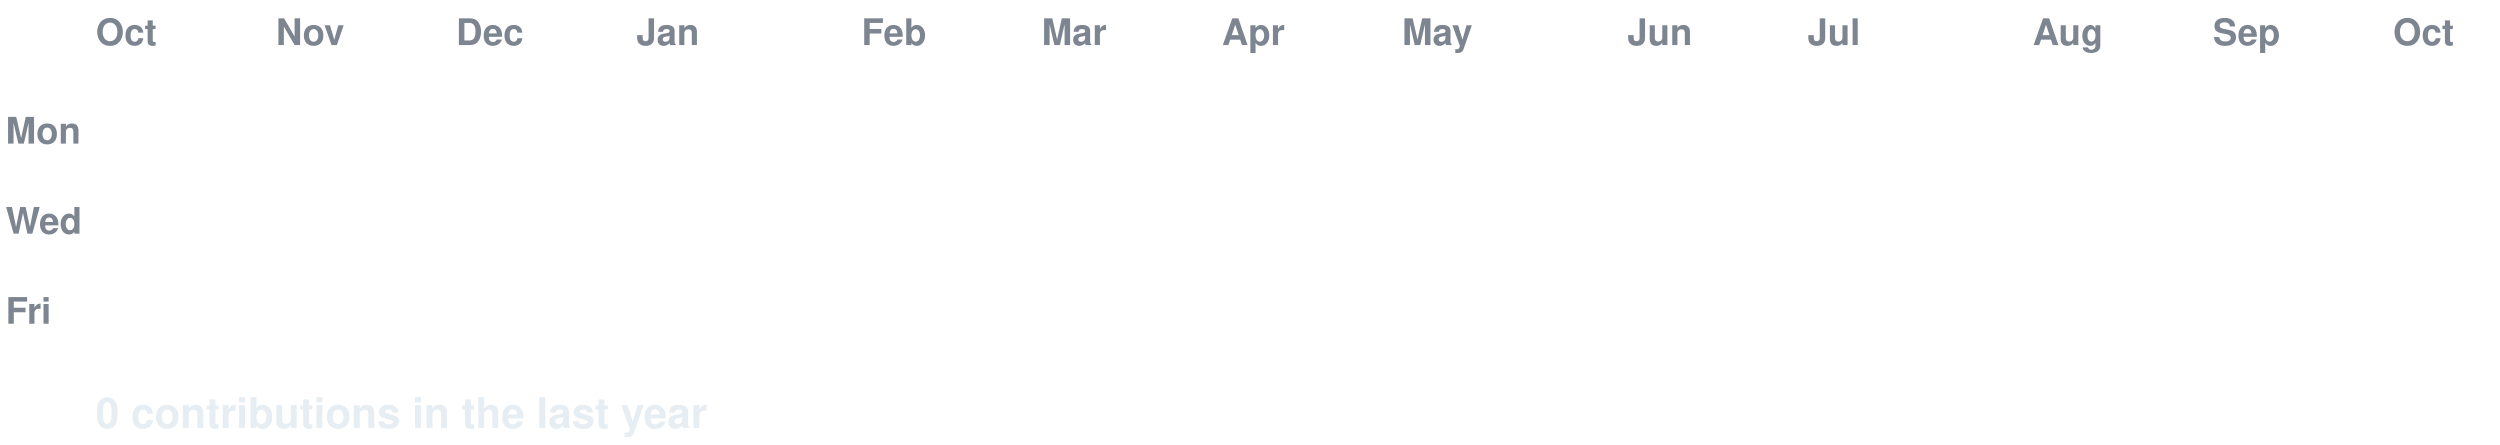
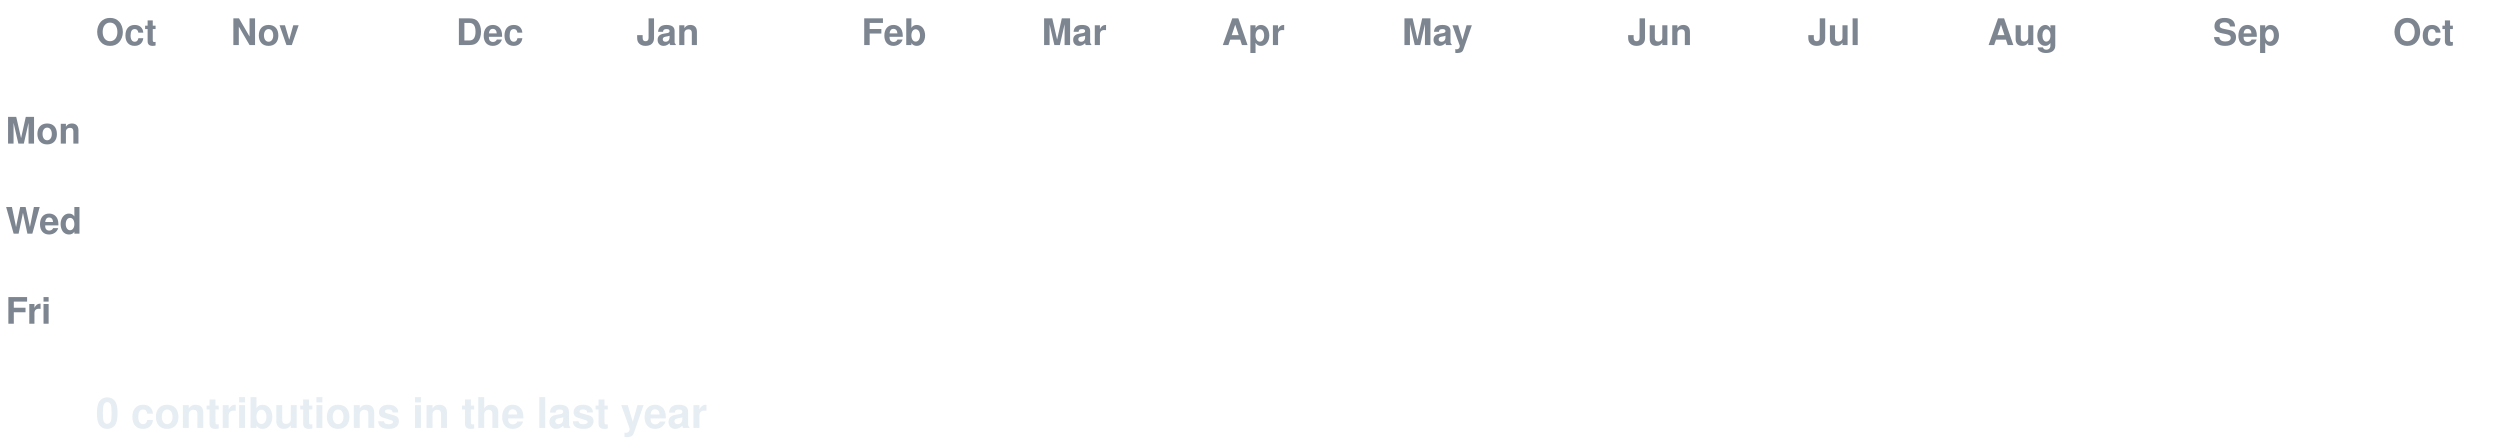
<svg xmlns="http://www.w3.org/2000/svg" width="888" height="158" viewBox="0 0 888 158" font-family="-apple-system,Segoe UI,Helvetica,Arial,sans-serif">
  <style>
  text.lbl { fill:#7d8590; font-size:13px; font-weight:600; }
  text.total { fill:#e6edf3; font-size:15px; font-weight:700; }
  .c { transform-box:fill-box; transform-origin:center; opacity:0; animation:pop 0.55s ease-out both; }
  .g { animation:pop 0.55s ease-out both, flash 0.7s ease-out both; }
  @keyframes pop { 0%{opacity:0;transform:scale(.2)} 60%{opacity:1;transform:scale(1.1)} 100%{opacity:1;transform:scale(1)} }
  @keyframes flash { 0%{filter:brightness(2.4)} 45%{filter:brightness(2.4)} 100%{filter:brightness(1)} }
  @media (prefers-reduced-motion: reduce) { .c { opacity:1 !important; animation:none !important; } }
</style>
  <rect width="888" height="158" fill="none" />
  <text class="lbl" x="34" y="16">Oct</text>
-   <text class="lbl" x="98" y="16">Nov</text>
+   <text class="lbl" x="82" y="16">Nov</text>
  <text class="lbl" x="162" y="16">Dec</text>
  <text class="lbl" x="226" y="16">Jan</text>
  <text class="lbl" x="306" y="16">Feb</text>
  <text class="lbl" x="370" y="16">Mar</text>
  <text class="lbl" x="434" y="16">Apr</text>
  <text class="lbl" x="498" y="16">May</text>
  <text class="lbl" x="578" y="16">Jun</text>
  <text class="lbl" x="642" y="16">Jul</text>
-   <text class="lbl" x="722" y="16">Aug</text>
+   <text class="lbl" x="706" y="16">Aug</text>
  <text class="lbl" x="786" y="16">Sep</text>
  <text class="lbl" x="850" y="16">Oct</text>
  <text class="lbl" x="2" y="51">Mon</text>
  <text class="lbl" x="2" y="83">Wed</text>
  <text class="lbl" x="2" y="115">Fri</text>
  <rect class="c e" x="34" y="24" width="13" height="13" rx="2.5" fill="#161b22" style="animation-delay:0.0s" />
  <rect class="c e" x="34" y="40" width="13" height="13" rx="2.5" fill="#161b22" style="animation-delay:0.036s" />
  <rect class="c e" x="34" y="56" width="13" height="13" rx="2.5" fill="#161b22" style="animation-delay:0.072s" />
  <rect class="c e" x="34" y="72" width="13" height="13" rx="2.5" fill="#161b22" style="animation-delay:0.107s" />
  <rect class="c e" x="34" y="88" width="13" height="13" rx="2.5" fill="#161b22" style="animation-delay:0.143s" />
  <rect class="c e" x="34" y="104" width="13" height="13" rx="2.5" fill="#161b22" style="animation-delay:0.179s" />
  <rect class="c e" x="34" y="120" width="13" height="13" rx="2.5" fill="#161b22" style="animation-delay:0.215s" />
  <rect class="c e" x="50" y="24" width="13" height="13" rx="2.5" fill="#161b22" style="animation-delay:0.065s" />
  <rect class="c e" x="50" y="40" width="13" height="13" rx="2.5" fill="#161b22" style="animation-delay:0.101s" />
  <rect class="c e" x="50" y="56" width="13" height="13" rx="2.5" fill="#161b22" style="animation-delay:0.137s" />
  <rect class="c e" x="50" y="72" width="13" height="13" rx="2.5" fill="#161b22" style="animation-delay:0.173s" />
  <rect class="c e" x="50" y="88" width="13" height="13" rx="2.5" fill="#161b22" style="animation-delay:0.208s" />
  <rect class="c e" x="50" y="104" width="13" height="13" rx="2.5" fill="#161b22" style="animation-delay:0.244s" />
  <rect class="c e" x="50" y="120" width="13" height="13" rx="2.5" fill="#161b22" style="animation-delay:0.28s" />
  <rect class="c e" x="66" y="24" width="13" height="13" rx="2.5" fill="#161b22" style="animation-delay:0.13s" />
  <rect class="c e" x="66" y="40" width="13" height="13" rx="2.5" fill="#161b22" style="animation-delay:0.166s" />
  <rect class="c e" x="66" y="56" width="13" height="13" rx="2.5" fill="#161b22" style="animation-delay:0.202s" />
  <rect class="c e" x="66" y="72" width="13" height="13" rx="2.5" fill="#161b22" style="animation-delay:0.238s" />
  <rect class="c e" x="66" y="88" width="13" height="13" rx="2.5" fill="#161b22" style="animation-delay:0.273s" />
  <rect class="c e" x="66" y="104" width="13" height="13" rx="2.5" fill="#161b22" style="animation-delay:0.309s" />
  <rect class="c e" x="66" y="120" width="13" height="13" rx="2.5" fill="#161b22" style="animation-delay:0.345s" />
  <rect class="c e" x="82" y="24" width="13" height="13" rx="2.5" fill="#161b22" style="animation-delay:0.195s" />
  <rect class="c e" x="82" y="40" width="13" height="13" rx="2.5" fill="#161b22" style="animation-delay:0.231s" />
  <rect class="c e" x="82" y="56" width="13" height="13" rx="2.5" fill="#161b22" style="animation-delay:0.267s" />
  <rect class="c e" x="82" y="72" width="13" height="13" rx="2.5" fill="#161b22" style="animation-delay:0.303s" />
  <rect class="c e" x="82" y="88" width="13" height="13" rx="2.5" fill="#161b22" style="animation-delay:0.339s" />
  <rect class="c e" x="82" y="104" width="13" height="13" rx="2.5" fill="#161b22" style="animation-delay:0.374s" />
  <rect class="c e" x="82" y="120" width="13" height="13" rx="2.5" fill="#161b22" style="animation-delay:0.41s" />
  <rect class="c e" x="98" y="24" width="13" height="13" rx="2.5" fill="#161b22" style="animation-delay:0.26s" />
  <rect class="c e" x="98" y="40" width="13" height="13" rx="2.5" fill="#161b22" style="animation-delay:0.296s" />
  <rect class="c e" x="98" y="56" width="13" height="13" rx="2.5" fill="#161b22" style="animation-delay:0.332s" />
  <rect class="c e" x="98" y="72" width="13" height="13" rx="2.5" fill="#161b22" style="animation-delay:0.368s" />
  <rect class="c e" x="98" y="88" width="13" height="13" rx="2.5" fill="#161b22" style="animation-delay:0.404s" />
  <rect class="c e" x="98" y="104" width="13" height="13" rx="2.5" fill="#161b22" style="animation-delay:0.439s" />
  <rect class="c e" x="98" y="120" width="13" height="13" rx="2.5" fill="#161b22" style="animation-delay:0.475s" />
  <rect class="c e" x="114" y="24" width="13" height="13" rx="2.5" fill="#161b22" style="animation-delay:0.325s" />
  <rect class="c e" x="114" y="40" width="13" height="13" rx="2.5" fill="#161b22" style="animation-delay:0.361s" />
  <rect class="c e" x="114" y="56" width="13" height="13" rx="2.5" fill="#161b22" style="animation-delay:0.397s" />
  <rect class="c e" x="114" y="72" width="13" height="13" rx="2.5" fill="#161b22" style="animation-delay:0.433s" />
  <rect class="c e" x="114" y="88" width="13" height="13" rx="2.5" fill="#161b22" style="animation-delay:0.469s" />
  <rect class="c e" x="114" y="104" width="13" height="13" rx="2.5" fill="#161b22" style="animation-delay:0.505s" />
  <rect class="c e" x="114" y="120" width="13" height="13" rx="2.5" fill="#161b22" style="animation-delay:0.54s" />
  <rect class="c e" x="130" y="24" width="13" height="13" rx="2.5" fill="#161b22" style="animation-delay:0.391s" />
  <rect class="c e" x="130" y="40" width="13" height="13" rx="2.5" fill="#161b22" style="animation-delay:0.426s" />
  <rect class="c e" x="130" y="56" width="13" height="13" rx="2.5" fill="#161b22" style="animation-delay:0.462s" />
  <rect class="c e" x="130" y="72" width="13" height="13" rx="2.5" fill="#161b22" style="animation-delay:0.498s" />
  <rect class="c e" x="130" y="88" width="13" height="13" rx="2.5" fill="#161b22" style="animation-delay:0.534s" />
  <rect class="c e" x="130" y="104" width="13" height="13" rx="2.5" fill="#161b22" style="animation-delay:0.57s" />
  <rect class="c e" x="130" y="120" width="13" height="13" rx="2.5" fill="#161b22" style="animation-delay:0.605s" />
  <rect class="c e" x="146" y="24" width="13" height="13" rx="2.5" fill="#161b22" style="animation-delay:0.456s" />
  <rect class="c e" x="146" y="40" width="13" height="13" rx="2.5" fill="#161b22" style="animation-delay:0.492s" />
  <rect class="c e" x="146" y="56" width="13" height="13" rx="2.5" fill="#161b22" style="animation-delay:0.527s" />
  <rect class="c e" x="146" y="72" width="13" height="13" rx="2.5" fill="#161b22" style="animation-delay:0.563s" />
  <rect class="c e" x="146" y="88" width="13" height="13" rx="2.5" fill="#161b22" style="animation-delay:0.599s" />
  <rect class="c e" x="146" y="104" width="13" height="13" rx="2.5" fill="#161b22" style="animation-delay:0.635s" />
  <rect class="c e" x="146" y="120" width="13" height="13" rx="2.5" fill="#161b22" style="animation-delay:0.671s" />
  <rect class="c e" x="162" y="24" width="13" height="13" rx="2.5" fill="#161b22" style="animation-delay:0.521s" />
  <rect class="c e" x="162" y="40" width="13" height="13" rx="2.5" fill="#161b22" style="animation-delay:0.557s" />
  <rect class="c e" x="162" y="56" width="13" height="13" rx="2.5" fill="#161b22" style="animation-delay:0.592s" />
  <rect class="c e" x="162" y="72" width="13" height="13" rx="2.5" fill="#161b22" style="animation-delay:0.628s" />
  <rect class="c e" x="162" y="88" width="13" height="13" rx="2.5" fill="#161b22" style="animation-delay:0.664s" />
  <rect class="c e" x="162" y="104" width="13" height="13" rx="2.5" fill="#161b22" style="animation-delay:0.7s" />
  <rect class="c e" x="162" y="120" width="13" height="13" rx="2.5" fill="#161b22" style="animation-delay:0.736s" />
  <rect class="c e" x="178" y="24" width="13" height="13" rx="2.5" fill="#161b22" style="animation-delay:0.586s" />
  <rect class="c e" x="178" y="40" width="13" height="13" rx="2.5" fill="#161b22" style="animation-delay:0.622s" />
  <rect class="c e" x="178" y="56" width="13" height="13" rx="2.5" fill="#161b22" style="animation-delay:0.658s" />
  <rect class="c e" x="178" y="72" width="13" height="13" rx="2.5" fill="#161b22" style="animation-delay:0.693s" />
  <rect class="c e" x="178" y="88" width="13" height="13" rx="2.5" fill="#161b22" style="animation-delay:0.729s" />
  <rect class="c e" x="178" y="104" width="13" height="13" rx="2.5" fill="#161b22" style="animation-delay:0.765s" />
  <rect class="c e" x="178" y="120" width="13" height="13" rx="2.5" fill="#161b22" style="animation-delay:0.801s" />
  <rect class="c e" x="194" y="24" width="13" height="13" rx="2.5" fill="#161b22" style="animation-delay:0.651s" />
  <rect class="c e" x="194" y="40" width="13" height="13" rx="2.5" fill="#161b22" style="animation-delay:0.687s" />
  <rect class="c e" x="194" y="56" width="13" height="13" rx="2.5" fill="#161b22" style="animation-delay:0.723s" />
  <rect class="c e" x="194" y="72" width="13" height="13" rx="2.5" fill="#161b22" style="animation-delay:0.758s" />
  <rect class="c e" x="194" y="88" width="13" height="13" rx="2.5" fill="#161b22" style="animation-delay:0.794s" />
  <rect class="c e" x="194" y="104" width="13" height="13" rx="2.5" fill="#161b22" style="animation-delay:0.83s" />
  <rect class="c e" x="194" y="120" width="13" height="13" rx="2.5" fill="#161b22" style="animation-delay:0.866s" />
  <rect class="c e" x="210" y="24" width="13" height="13" rx="2.5" fill="#161b22" style="animation-delay:0.716s" />
  <rect class="c e" x="210" y="40" width="13" height="13" rx="2.5" fill="#161b22" style="animation-delay:0.752s" />
  <rect class="c e" x="210" y="56" width="13" height="13" rx="2.5" fill="#161b22" style="animation-delay:0.788s" />
  <rect class="c e" x="210" y="72" width="13" height="13" rx="2.5" fill="#161b22" style="animation-delay:0.824s" />
  <rect class="c e" x="210" y="88" width="13" height="13" rx="2.5" fill="#161b22" style="animation-delay:0.859s" />
  <rect class="c e" x="210" y="104" width="13" height="13" rx="2.5" fill="#161b22" style="animation-delay:0.895s" />
  <rect class="c e" x="210" y="120" width="13" height="13" rx="2.5" fill="#161b22" style="animation-delay:0.931s" />
  <rect class="c e" x="226" y="24" width="13" height="13" rx="2.5" fill="#161b22" style="animation-delay:0.781s" />
  <rect class="c e" x="226" y="40" width="13" height="13" rx="2.5" fill="#161b22" style="animation-delay:0.817s" />
  <rect class="c e" x="226" y="56" width="13" height="13" rx="2.5" fill="#161b22" style="animation-delay:0.853s" />
  <rect class="c e" x="226" y="72" width="13" height="13" rx="2.5" fill="#161b22" style="animation-delay:0.889s" />
  <rect class="c e" x="226" y="88" width="13" height="13" rx="2.5" fill="#161b22" style="animation-delay:0.924s" />
  <rect class="c e" x="226" y="104" width="13" height="13" rx="2.5" fill="#161b22" style="animation-delay:0.96s" />
  <rect class="c e" x="226" y="120" width="13" height="13" rx="2.5" fill="#161b22" style="animation-delay:0.996s" />
  <rect class="c e" x="242" y="24" width="13" height="13" rx="2.5" fill="#161b22" style="animation-delay:0.846s" />
  <rect class="c e" x="242" y="40" width="13" height="13" rx="2.5" fill="#161b22" style="animation-delay:0.882s" />
  <rect class="c e" x="242" y="56" width="13" height="13" rx="2.5" fill="#161b22" style="animation-delay:0.918s" />
  <rect class="c e" x="242" y="72" width="13" height="13" rx="2.5" fill="#161b22" style="animation-delay:0.954s" />
  <rect class="c e" x="242" y="88" width="13" height="13" rx="2.5" fill="#161b22" style="animation-delay:0.99s" />
  <rect class="c e" x="242" y="104" width="13" height="13" rx="2.5" fill="#161b22" style="animation-delay:1.025s" />
  <rect class="c e" x="242" y="120" width="13" height="13" rx="2.5" fill="#161b22" style="animation-delay:1.061s" />
  <rect class="c e" x="258" y="24" width="13" height="13" rx="2.5" fill="#161b22" style="animation-delay:0.911s" />
  <rect class="c e" x="258" y="40" width="13" height="13" rx="2.5" fill="#161b22" style="animation-delay:0.947s" />
  <rect class="c e" x="258" y="56" width="13" height="13" rx="2.5" fill="#161b22" style="animation-delay:0.983s" />
  <rect class="c e" x="258" y="72" width="13" height="13" rx="2.5" fill="#161b22" style="animation-delay:1.019s" />
  <rect class="c e" x="258" y="88" width="13" height="13" rx="2.5" fill="#161b22" style="animation-delay:1.055s" />
  <rect class="c e" x="258" y="104" width="13" height="13" rx="2.5" fill="#161b22" style="animation-delay:1.09s" />
  <rect class="c e" x="258" y="120" width="13" height="13" rx="2.5" fill="#161b22" style="animation-delay:1.126s" />
  <rect class="c e" x="274" y="24" width="13" height="13" rx="2.5" fill="#161b22" style="animation-delay:0.976s" />
  <rect class="c e" x="274" y="40" width="13" height="13" rx="2.5" fill="#161b22" style="animation-delay:1.012s" />
  <rect class="c e" x="274" y="56" width="13" height="13" rx="2.5" fill="#161b22" style="animation-delay:1.048s" />
  <rect class="c e" x="274" y="72" width="13" height="13" rx="2.5" fill="#161b22" style="animation-delay:1.084s" />
  <rect class="c e" x="274" y="88" width="13" height="13" rx="2.5" fill="#161b22" style="animation-delay:1.12s" />
  <rect class="c e" x="274" y="104" width="13" height="13" rx="2.5" fill="#161b22" style="animation-delay:1.156s" />
  <rect class="c e" x="274" y="120" width="13" height="13" rx="2.5" fill="#161b22" style="animation-delay:1.191s" />
  <rect class="c e" x="290" y="24" width="13" height="13" rx="2.5" fill="#161b22" style="animation-delay:1.042s" />
  <rect class="c e" x="290" y="40" width="13" height="13" rx="2.5" fill="#161b22" style="animation-delay:1.077s" />
  <rect class="c e" x="290" y="56" width="13" height="13" rx="2.5" fill="#161b22" style="animation-delay:1.113s" />
  <rect class="c e" x="290" y="72" width="13" height="13" rx="2.5" fill="#161b22" style="animation-delay:1.149s" />
  <rect class="c e" x="290" y="88" width="13" height="13" rx="2.5" fill="#161b22" style="animation-delay:1.185s" />
  <rect class="c e" x="290" y="104" width="13" height="13" rx="2.5" fill="#161b22" style="animation-delay:1.221s" />
  <rect class="c e" x="290" y="120" width="13" height="13" rx="2.5" fill="#161b22" style="animation-delay:1.256s" />
  <rect class="c e" x="306" y="24" width="13" height="13" rx="2.5" fill="#161b22" style="animation-delay:1.107s" />
  <rect class="c e" x="306" y="40" width="13" height="13" rx="2.5" fill="#161b22" style="animation-delay:1.142s" />
  <rect class="c e" x="306" y="56" width="13" height="13" rx="2.5" fill="#161b22" style="animation-delay:1.178s" />
  <rect class="c e" x="306" y="72" width="13" height="13" rx="2.5" fill="#161b22" style="animation-delay:1.214s" />
  <rect class="c e" x="306" y="88" width="13" height="13" rx="2.5" fill="#161b22" style="animation-delay:1.25s" />
  <rect class="c e" x="306" y="104" width="13" height="13" rx="2.5" fill="#161b22" style="animation-delay:1.286s" />
  <rect class="c e" x="306" y="120" width="13" height="13" rx="2.5" fill="#161b22" style="animation-delay:1.322s" />
  <rect class="c e" x="322" y="24" width="13" height="13" rx="2.5" fill="#161b22" style="animation-delay:1.172s" />
  <rect class="c e" x="322" y="40" width="13" height="13" rx="2.5" fill="#161b22" style="animation-delay:1.208s" />
  <rect class="c e" x="322" y="56" width="13" height="13" rx="2.5" fill="#161b22" style="animation-delay:1.243s" />
  <rect class="c e" x="322" y="72" width="13" height="13" rx="2.5" fill="#161b22" style="animation-delay:1.279s" />
  <rect class="c e" x="322" y="88" width="13" height="13" rx="2.5" fill="#161b22" style="animation-delay:1.315s" />
  <rect class="c e" x="322" y="104" width="13" height="13" rx="2.5" fill="#161b22" style="animation-delay:1.351s" />
  <rect class="c e" x="322" y="120" width="13" height="13" rx="2.5" fill="#161b22" style="animation-delay:1.387s" />
  <rect class="c e" x="338" y="24" width="13" height="13" rx="2.5" fill="#161b22" style="animation-delay:1.237s" />
  <rect class="c e" x="338" y="40" width="13" height="13" rx="2.5" fill="#161b22" style="animation-delay:1.273s" />
  <rect class="c e" x="338" y="56" width="13" height="13" rx="2.5" fill="#161b22" style="animation-delay:1.308s" />
  <rect class="c e" x="338" y="72" width="13" height="13" rx="2.5" fill="#161b22" style="animation-delay:1.344s" />
  <rect class="c e" x="338" y="88" width="13" height="13" rx="2.5" fill="#161b22" style="animation-delay:1.38s" />
  <rect class="c e" x="338" y="104" width="13" height="13" rx="2.5" fill="#161b22" style="animation-delay:1.416s" />
  <rect class="c e" x="338" y="120" width="13" height="13" rx="2.5" fill="#161b22" style="animation-delay:1.452s" />
  <rect class="c e" x="354" y="24" width="13" height="13" rx="2.5" fill="#161b22" style="animation-delay:1.302s" />
  <rect class="c e" x="354" y="40" width="13" height="13" rx="2.5" fill="#161b22" style="animation-delay:1.338s" />
  <rect class="c e" x="354" y="56" width="13" height="13" rx="2.5" fill="#161b22" style="animation-delay:1.374s" />
  <rect class="c e" x="354" y="72" width="13" height="13" rx="2.5" fill="#161b22" style="animation-delay:1.409s" />
  <rect class="c e" x="354" y="88" width="13" height="13" rx="2.5" fill="#161b22" style="animation-delay:1.445s" />
  <rect class="c e" x="354" y="104" width="13" height="13" rx="2.5" fill="#161b22" style="animation-delay:1.481s" />
  <rect class="c e" x="354" y="120" width="13" height="13" rx="2.5" fill="#161b22" style="animation-delay:1.517s" />
  <rect class="c e" x="370" y="24" width="13" height="13" rx="2.5" fill="#161b22" style="animation-delay:1.367s" />
  <rect class="c e" x="370" y="40" width="13" height="13" rx="2.5" fill="#161b22" style="animation-delay:1.403s" />
  <rect class="c e" x="370" y="56" width="13" height="13" rx="2.5" fill="#161b22" style="animation-delay:1.439s" />
  <rect class="c e" x="370" y="72" width="13" height="13" rx="2.5" fill="#161b22" style="animation-delay:1.475s" />
  <rect class="c e" x="370" y="88" width="13" height="13" rx="2.5" fill="#161b22" style="animation-delay:1.51s" />
  <rect class="c e" x="370" y="104" width="13" height="13" rx="2.5" fill="#161b22" style="animation-delay:1.546s" />
  <rect class="c e" x="370" y="120" width="13" height="13" rx="2.5" fill="#161b22" style="animation-delay:1.582s" />
  <rect class="c e" x="386" y="24" width="13" height="13" rx="2.5" fill="#161b22" style="animation-delay:1.432s" />
  <rect class="c e" x="386" y="40" width="13" height="13" rx="2.5" fill="#161b22" style="animation-delay:1.468s" />
  <rect class="c e" x="386" y="56" width="13" height="13" rx="2.5" fill="#161b22" style="animation-delay:1.504s" />
  <rect class="c e" x="386" y="72" width="13" height="13" rx="2.5" fill="#161b22" style="animation-delay:1.54s" />
  <rect class="c e" x="386" y="88" width="13" height="13" rx="2.5" fill="#161b22" style="animation-delay:1.575s" />
  <rect class="c e" x="386" y="104" width="13" height="13" rx="2.5" fill="#161b22" style="animation-delay:1.611s" />
  <rect class="c e" x="386" y="120" width="13" height="13" rx="2.5" fill="#161b22" style="animation-delay:1.647s" />
  <rect class="c e" x="402" y="24" width="13" height="13" rx="2.5" fill="#161b22" style="animation-delay:1.497s" />
  <rect class="c e" x="402" y="40" width="13" height="13" rx="2.5" fill="#161b22" style="animation-delay:1.533s" />
  <rect class="c e" x="402" y="56" width="13" height="13" rx="2.5" fill="#161b22" style="animation-delay:1.569s" />
  <rect class="c e" x="402" y="72" width="13" height="13" rx="2.5" fill="#161b22" style="animation-delay:1.605s" />
  <rect class="c e" x="402" y="88" width="13" height="13" rx="2.5" fill="#161b22" style="animation-delay:1.641s" />
  <rect class="c e" x="402" y="104" width="13" height="13" rx="2.5" fill="#161b22" style="animation-delay:1.676s" />
  <rect class="c e" x="402" y="120" width="13" height="13" rx="2.5" fill="#161b22" style="animation-delay:1.712s" />
  <rect class="c e" x="418" y="24" width="13" height="13" rx="2.5" fill="#161b22" style="animation-delay:1.562s" />
  <rect class="c e" x="418" y="40" width="13" height="13" rx="2.5" fill="#161b22" style="animation-delay:1.598s" />
  <rect class="c e" x="418" y="56" width="13" height="13" rx="2.5" fill="#161b22" style="animation-delay:1.634s" />
  <rect class="c e" x="418" y="72" width="13" height="13" rx="2.5" fill="#161b22" style="animation-delay:1.67s" />
  <rect class="c e" x="418" y="88" width="13" height="13" rx="2.5" fill="#161b22" style="animation-delay:1.706s" />
  <rect class="c e" x="418" y="104" width="13" height="13" rx="2.5" fill="#161b22" style="animation-delay:1.741s" />
  <rect class="c e" x="418" y="120" width="13" height="13" rx="2.5" fill="#161b22" style="animation-delay:1.777s" />
  <rect class="c e" x="434" y="24" width="13" height="13" rx="2.5" fill="#161b22" style="animation-delay:1.627s" />
  <rect class="c e" x="434" y="40" width="13" height="13" rx="2.5" fill="#161b22" style="animation-delay:1.663s" />
  <rect class="c e" x="434" y="56" width="13" height="13" rx="2.5" fill="#161b22" style="animation-delay:1.699s" />
  <rect class="c e" x="434" y="72" width="13" height="13" rx="2.5" fill="#161b22" style="animation-delay:1.735s" />
  <rect class="c e" x="434" y="88" width="13" height="13" rx="2.5" fill="#161b22" style="animation-delay:1.771s" />
  <rect class="c e" x="434" y="104" width="13" height="13" rx="2.5" fill="#161b22" style="animation-delay:1.807s" />
  <rect class="c e" x="434" y="120" width="13" height="13" rx="2.5" fill="#161b22" style="animation-delay:1.842s" />
  <rect class="c e" x="450" y="24" width="13" height="13" rx="2.5" fill="#161b22" style="animation-delay:1.693s" />
  <rect class="c e" x="450" y="40" width="13" height="13" rx="2.5" fill="#161b22" style="animation-delay:1.728s" />
  <rect class="c e" x="450" y="56" width="13" height="13" rx="2.5" fill="#161b22" style="animation-delay:1.764s" />
  <rect class="c e" x="450" y="72" width="13" height="13" rx="2.5" fill="#161b22" style="animation-delay:1.8s" />
  <rect class="c e" x="450" y="88" width="13" height="13" rx="2.5" fill="#161b22" style="animation-delay:1.836s" />
  <rect class="c e" x="450" y="104" width="13" height="13" rx="2.5" fill="#161b22" style="animation-delay:1.872s" />
  <rect class="c e" x="450" y="120" width="13" height="13" rx="2.5" fill="#161b22" style="animation-delay:1.907s" />
  <rect class="c e" x="466" y="24" width="13" height="13" rx="2.5" fill="#161b22" style="animation-delay:1.758s" />
  <rect class="c e" x="466" y="40" width="13" height="13" rx="2.5" fill="#161b22" style="animation-delay:1.793s" />
  <rect class="c e" x="466" y="56" width="13" height="13" rx="2.5" fill="#161b22" style="animation-delay:1.829s" />
  <rect class="c e" x="466" y="72" width="13" height="13" rx="2.5" fill="#161b22" style="animation-delay:1.865s" />
  <rect class="c e" x="466" y="88" width="13" height="13" rx="2.5" fill="#161b22" style="animation-delay:1.901s" />
  <rect class="c e" x="466" y="104" width="13" height="13" rx="2.5" fill="#161b22" style="animation-delay:1.937s" />
  <rect class="c e" x="466" y="120" width="13" height="13" rx="2.5" fill="#161b22" style="animation-delay:1.973s" />
  <rect class="c e" x="482" y="24" width="13" height="13" rx="2.5" fill="#161b22" style="animation-delay:1.823s" />
  <rect class="c e" x="482" y="40" width="13" height="13" rx="2.5" fill="#161b22" style="animation-delay:1.859s" />
  <rect class="c e" x="482" y="56" width="13" height="13" rx="2.5" fill="#161b22" style="animation-delay:1.894s" />
  <rect class="c e" x="482" y="72" width="13" height="13" rx="2.5" fill="#161b22" style="animation-delay:1.93s" />
  <rect class="c e" x="482" y="88" width="13" height="13" rx="2.5" fill="#161b22" style="animation-delay:1.966s" />
  <rect class="c e" x="482" y="104" width="13" height="13" rx="2.5" fill="#161b22" style="animation-delay:2.002s" />
  <rect class="c e" x="482" y="120" width="13" height="13" rx="2.5" fill="#161b22" style="animation-delay:2.038s" />
  <rect class="c e" x="498" y="24" width="13" height="13" rx="2.5" fill="#161b22" style="animation-delay:1.888s" />
  <rect class="c e" x="498" y="40" width="13" height="13" rx="2.5" fill="#161b22" style="animation-delay:1.924s" />
  <rect class="c e" x="498" y="56" width="13" height="13" rx="2.5" fill="#161b22" style="animation-delay:1.959s" />
  <rect class="c e" x="498" y="72" width="13" height="13" rx="2.5" fill="#161b22" style="animation-delay:1.995s" />
  <rect class="c e" x="498" y="88" width="13" height="13" rx="2.5" fill="#161b22" style="animation-delay:2.031s" />
  <rect class="c e" x="498" y="104" width="13" height="13" rx="2.5" fill="#161b22" style="animation-delay:2.067s" />
  <rect class="c e" x="498" y="120" width="13" height="13" rx="2.5" fill="#161b22" style="animation-delay:2.103s" />
  <rect class="c e" x="514" y="24" width="13" height="13" rx="2.5" fill="#161b22" style="animation-delay:1.953s" />
  <rect class="c e" x="514" y="40" width="13" height="13" rx="2.5" fill="#161b22" style="animation-delay:1.989s" />
  <rect class="c e" x="514" y="56" width="13" height="13" rx="2.5" fill="#161b22" style="animation-delay:2.025s" />
  <rect class="c e" x="514" y="72" width="13" height="13" rx="2.5" fill="#161b22" style="animation-delay:2.06s" />
  <rect class="c e" x="514" y="88" width="13" height="13" rx="2.5" fill="#161b22" style="animation-delay:2.096s" />
  <rect class="c e" x="514" y="104" width="13" height="13" rx="2.5" fill="#161b22" style="animation-delay:2.132s" />
  <rect class="c e" x="514" y="120" width="13" height="13" rx="2.5" fill="#161b22" style="animation-delay:2.168s" />
  <rect class="c e" x="530" y="24" width="13" height="13" rx="2.5" fill="#161b22" style="animation-delay:2.018s" />
  <rect class="c e" x="530" y="40" width="13" height="13" rx="2.5" fill="#161b22" style="animation-delay:2.054s" />
  <rect class="c e" x="530" y="56" width="13" height="13" rx="2.5" fill="#161b22" style="animation-delay:2.09s" />
  <rect class="c e" x="530" y="72" width="13" height="13" rx="2.5" fill="#161b22" style="animation-delay:2.125s" />
  <rect class="c e" x="530" y="88" width="13" height="13" rx="2.5" fill="#161b22" style="animation-delay:2.161s" />
  <rect class="c e" x="530" y="104" width="13" height="13" rx="2.5" fill="#161b22" style="animation-delay:2.197s" />
  <rect class="c e" x="530" y="120" width="13" height="13" rx="2.5" fill="#161b22" style="animation-delay:2.233s" />
  <rect class="c e" x="546" y="24" width="13" height="13" rx="2.5" fill="#161b22" style="animation-delay:2.083s" />
  <rect class="c e" x="546" y="40" width="13" height="13" rx="2.5" fill="#161b22" style="animation-delay:2.119s" />
  <rect class="c e" x="546" y="56" width="13" height="13" rx="2.5" fill="#161b22" style="animation-delay:2.155s" />
  <rect class="c e" x="546" y="72" width="13" height="13" rx="2.5" fill="#161b22" style="animation-delay:2.191s" />
  <rect class="c e" x="546" y="88" width="13" height="13" rx="2.5" fill="#161b22" style="animation-delay:2.226s" />
  <rect class="c e" x="546" y="104" width="13" height="13" rx="2.5" fill="#161b22" style="animation-delay:2.262s" />
  <rect class="c e" x="546" y="120" width="13" height="13" rx="2.5" fill="#161b22" style="animation-delay:2.298s" />
  <rect class="c e" x="562" y="24" width="13" height="13" rx="2.5" fill="#161b22" style="animation-delay:2.148s" />
  <rect class="c e" x="562" y="40" width="13" height="13" rx="2.5" fill="#161b22" style="animation-delay:2.184s" />
  <rect class="c e" x="562" y="56" width="13" height="13" rx="2.5" fill="#161b22" style="animation-delay:2.22s" />
  <rect class="c e" x="562" y="72" width="13" height="13" rx="2.5" fill="#161b22" style="animation-delay:2.256s" />
  <rect class="c e" x="562" y="88" width="13" height="13" rx="2.5" fill="#161b22" style="animation-delay:2.292s" />
  <rect class="c e" x="562" y="104" width="13" height="13" rx="2.5" fill="#161b22" style="animation-delay:2.327s" />
  <rect class="c e" x="562" y="120" width="13" height="13" rx="2.5" fill="#161b22" style="animation-delay:2.363s" />
  <rect class="c e" x="578" y="24" width="13" height="13" rx="2.5" fill="#161b22" style="animation-delay:2.213s" />
  <rect class="c e" x="578" y="40" width="13" height="13" rx="2.5" fill="#161b22" style="animation-delay:2.249s" />
  <rect class="c e" x="578" y="56" width="13" height="13" rx="2.5" fill="#161b22" style="animation-delay:2.285s" />
  <rect class="c e" x="578" y="72" width="13" height="13" rx="2.5" fill="#161b22" style="animation-delay:2.321s" />
  <rect class="c e" x="578" y="88" width="13" height="13" rx="2.5" fill="#161b22" style="animation-delay:2.357s" />
  <rect class="c e" x="578" y="104" width="13" height="13" rx="2.5" fill="#161b22" style="animation-delay:2.392s" />
  <rect class="c e" x="578" y="120" width="13" height="13" rx="2.5" fill="#161b22" style="animation-delay:2.428s" />
  <rect class="c e" x="594" y="24" width="13" height="13" rx="2.5" fill="#161b22" style="animation-delay:2.278s" />
  <rect class="c e" x="594" y="40" width="13" height="13" rx="2.5" fill="#161b22" style="animation-delay:2.314s" />
  <rect class="c e" x="594" y="56" width="13" height="13" rx="2.5" fill="#161b22" style="animation-delay:2.35s" />
  <rect class="c e" x="594" y="72" width="13" height="13" rx="2.5" fill="#161b22" style="animation-delay:2.386s" />
  <rect class="c e" x="594" y="88" width="13" height="13" rx="2.5" fill="#161b22" style="animation-delay:2.422s" />
  <rect class="c e" x="594" y="104" width="13" height="13" rx="2.5" fill="#161b22" style="animation-delay:2.458s" />
  <rect class="c e" x="594" y="120" width="13" height="13" rx="2.5" fill="#161b22" style="animation-delay:2.493s" />
  <rect class="c e" x="610" y="24" width="13" height="13" rx="2.5" fill="#161b22" style="animation-delay:2.344s" />
  <rect class="c e" x="610" y="40" width="13" height="13" rx="2.5" fill="#161b22" style="animation-delay:2.379s" />
  <rect class="c e" x="610" y="56" width="13" height="13" rx="2.5" fill="#161b22" style="animation-delay:2.415s" />
  <rect class="c e" x="610" y="72" width="13" height="13" rx="2.5" fill="#161b22" style="animation-delay:2.451s" />
  <rect class="c e" x="610" y="88" width="13" height="13" rx="2.5" fill="#161b22" style="animation-delay:2.487s" />
  <rect class="c e" x="610" y="104" width="13" height="13" rx="2.5" fill="#161b22" style="animation-delay:2.523s" />
  <rect class="c e" x="610" y="120" width="13" height="13" rx="2.5" fill="#161b22" style="animation-delay:2.558s" />
  <rect class="c e" x="626" y="24" width="13" height="13" rx="2.5" fill="#161b22" style="animation-delay:2.409s" />
  <rect class="c e" x="626" y="40" width="13" height="13" rx="2.5" fill="#161b22" style="animation-delay:2.444s" />
  <rect class="c e" x="626" y="56" width="13" height="13" rx="2.5" fill="#161b22" style="animation-delay:2.48s" />
  <rect class="c e" x="626" y="72" width="13" height="13" rx="2.5" fill="#161b22" style="animation-delay:2.516s" />
  <rect class="c e" x="626" y="88" width="13" height="13" rx="2.5" fill="#161b22" style="animation-delay:2.552s" />
  <rect class="c e" x="626" y="104" width="13" height="13" rx="2.5" fill="#161b22" style="animation-delay:2.588s" />
  <rect class="c e" x="626" y="120" width="13" height="13" rx="2.5" fill="#161b22" style="animation-delay:2.624s" />
  <rect class="c e" x="642" y="24" width="13" height="13" rx="2.5" fill="#161b22" style="animation-delay:2.474s" />
  <rect class="c e" x="642" y="40" width="13" height="13" rx="2.5" fill="#161b22" style="animation-delay:2.51s" />
  <rect class="c e" x="642" y="56" width="13" height="13" rx="2.5" fill="#161b22" style="animation-delay:2.545s" />
  <rect class="c e" x="642" y="72" width="13" height="13" rx="2.5" fill="#161b22" style="animation-delay:2.581s" />
  <rect class="c e" x="642" y="88" width="13" height="13" rx="2.5" fill="#161b22" style="animation-delay:2.617s" />
  <rect class="c e" x="642" y="104" width="13" height="13" rx="2.5" fill="#161b22" style="animation-delay:2.653s" />
  <rect class="c e" x="642" y="120" width="13" height="13" rx="2.5" fill="#161b22" style="animation-delay:2.689s" />
  <rect class="c e" x="658" y="24" width="13" height="13" rx="2.5" fill="#161b22" style="animation-delay:2.539s" />
  <rect class="c e" x="658" y="40" width="13" height="13" rx="2.5" fill="#161b22" style="animation-delay:2.575s" />
  <rect class="c e" x="658" y="56" width="13" height="13" rx="2.5" fill="#161b22" style="animation-delay:2.61s" />
  <rect class="c e" x="658" y="72" width="13" height="13" rx="2.5" fill="#161b22" style="animation-delay:2.646s" />
  <rect class="c e" x="658" y="88" width="13" height="13" rx="2.5" fill="#161b22" style="animation-delay:2.682s" />
  <rect class="c e" x="658" y="104" width="13" height="13" rx="2.5" fill="#161b22" style="animation-delay:2.718s" />
  <rect class="c e" x="658" y="120" width="13" height="13" rx="2.5" fill="#161b22" style="animation-delay:2.754s" />
  <rect class="c e" x="674" y="24" width="13" height="13" rx="2.5" fill="#161b22" style="animation-delay:2.604s" />
  <rect class="c e" x="674" y="40" width="13" height="13" rx="2.5" fill="#161b22" style="animation-delay:2.64s" />
  <rect class="c e" x="674" y="56" width="13" height="13" rx="2.5" fill="#161b22" style="animation-delay:2.676s" />
  <rect class="c e" x="674" y="72" width="13" height="13" rx="2.5" fill="#161b22" style="animation-delay:2.711s" />
  <rect class="c e" x="674" y="88" width="13" height="13" rx="2.5" fill="#161b22" style="animation-delay:2.747s" />
  <rect class="c e" x="674" y="104" width="13" height="13" rx="2.5" fill="#161b22" style="animation-delay:2.783s" />
  <rect class="c e" x="674" y="120" width="13" height="13" rx="2.5" fill="#161b22" style="animation-delay:2.819s" />
  <rect class="c e" x="690" y="24" width="13" height="13" rx="2.5" fill="#161b22" style="animation-delay:2.669s" />
  <rect class="c e" x="690" y="40" width="13" height="13" rx="2.5" fill="#161b22" style="animation-delay:2.705s" />
  <rect class="c e" x="690" y="56" width="13" height="13" rx="2.5" fill="#161b22" style="animation-delay:2.741s" />
  <rect class="c e" x="690" y="72" width="13" height="13" rx="2.5" fill="#161b22" style="animation-delay:2.776s" />
  <rect class="c e" x="690" y="88" width="13" height="13" rx="2.5" fill="#161b22" style="animation-delay:2.812s" />
  <rect class="c e" x="690" y="104" width="13" height="13" rx="2.5" fill="#161b22" style="animation-delay:2.848s" />
  <rect class="c e" x="690" y="120" width="13" height="13" rx="2.5" fill="#161b22" style="animation-delay:2.884s" />
  <rect class="c e" x="706" y="24" width="13" height="13" rx="2.5" fill="#161b22" style="animation-delay:2.734s" />
  <rect class="c e" x="706" y="40" width="13" height="13" rx="2.5" fill="#161b22" style="animation-delay:2.77s" />
  <rect class="c e" x="706" y="56" width="13" height="13" rx="2.5" fill="#161b22" style="animation-delay:2.806s" />
  <rect class="c e" x="706" y="72" width="13" height="13" rx="2.5" fill="#161b22" style="animation-delay:2.842s" />
  <rect class="c e" x="706" y="88" width="13" height="13" rx="2.5" fill="#161b22" style="animation-delay:2.877s" />
  <rect class="c e" x="706" y="104" width="13" height="13" rx="2.5" fill="#161b22" style="animation-delay:2.913s" />
  <rect class="c e" x="706" y="120" width="13" height="13" rx="2.5" fill="#161b22" style="animation-delay:2.949s" />
  <rect class="c e" x="722" y="24" width="13" height="13" rx="2.5" fill="#161b22" style="animation-delay:2.799s" />
  <rect class="c e" x="722" y="40" width="13" height="13" rx="2.5" fill="#161b22" style="animation-delay:2.835s" />
  <rect class="c e" x="722" y="56" width="13" height="13" rx="2.5" fill="#161b22" style="animation-delay:2.871s" />
  <rect class="c e" x="722" y="72" width="13" height="13" rx="2.5" fill="#161b22" style="animation-delay:2.907s" />
  <rect class="c e" x="722" y="88" width="13" height="13" rx="2.5" fill="#161b22" style="animation-delay:2.942s" />
  <rect class="c e" x="722" y="104" width="13" height="13" rx="2.5" fill="#161b22" style="animation-delay:2.978s" />
  <rect class="c e" x="722" y="120" width="13" height="13" rx="2.5" fill="#161b22" style="animation-delay:3.014s" />
  <rect class="c e" x="738" y="24" width="13" height="13" rx="2.5" fill="#161b22" style="animation-delay:2.864s" />
  <rect class="c e" x="738" y="40" width="13" height="13" rx="2.5" fill="#161b22" style="animation-delay:2.9s" />
  <rect class="c e" x="738" y="56" width="13" height="13" rx="2.5" fill="#161b22" style="animation-delay:2.936s" />
  <rect class="c e" x="738" y="72" width="13" height="13" rx="2.5" fill="#161b22" style="animation-delay:2.972s" />
  <rect class="c e" x="738" y="88" width="13" height="13" rx="2.5" fill="#161b22" style="animation-delay:3.008s" />
  <rect class="c e" x="738" y="104" width="13" height="13" rx="2.5" fill="#161b22" style="animation-delay:3.043s" />
  <rect class="c e" x="738" y="120" width="13" height="13" rx="2.5" fill="#161b22" style="animation-delay:3.079s" />
  <rect class="c e" x="754" y="24" width="13" height="13" rx="2.5" fill="#161b22" style="animation-delay:2.929s" />
  <rect class="c e" x="754" y="40" width="13" height="13" rx="2.5" fill="#161b22" style="animation-delay:2.965s" />
  <rect class="c e" x="754" y="56" width="13" height="13" rx="2.5" fill="#161b22" style="animation-delay:3.001s" />
  <rect class="c e" x="754" y="72" width="13" height="13" rx="2.5" fill="#161b22" style="animation-delay:3.037s" />
  <rect class="c e" x="754" y="88" width="13" height="13" rx="2.5" fill="#161b22" style="animation-delay:3.073s" />
  <rect class="c e" x="754" y="104" width="13" height="13" rx="2.5" fill="#161b22" style="animation-delay:3.108s" />
  <rect class="c e" x="754" y="120" width="13" height="13" rx="2.5" fill="#161b22" style="animation-delay:3.144s" />
  <rect class="c e" x="770" y="24" width="13" height="13" rx="2.5" fill="#161b22" style="animation-delay:2.995s" />
  <rect class="c e" x="770" y="40" width="13" height="13" rx="2.5" fill="#161b22" style="animation-delay:3.03s" />
  <rect class="c e" x="770" y="56" width="13" height="13" rx="2.5" fill="#161b22" style="animation-delay:3.066s" />
  <rect class="c e" x="770" y="72" width="13" height="13" rx="2.5" fill="#161b22" style="animation-delay:3.102s" />
  <rect class="c e" x="770" y="88" width="13" height="13" rx="2.5" fill="#161b22" style="animation-delay:3.138s" />
  <rect class="c e" x="770" y="104" width="13" height="13" rx="2.5" fill="#161b22" style="animation-delay:3.174s" />
  <rect class="c e" x="770" y="120" width="13" height="13" rx="2.5" fill="#161b22" style="animation-delay:3.209s" />
  <rect class="c e" x="786" y="24" width="13" height="13" rx="2.5" fill="#161b22" style="animation-delay:3.06s" />
  <rect class="c e" x="786" y="40" width="13" height="13" rx="2.5" fill="#161b22" style="animation-delay:3.095s" />
  <rect class="c e" x="786" y="56" width="13" height="13" rx="2.5" fill="#161b22" style="animation-delay:3.131s" />
  <rect class="c e" x="786" y="72" width="13" height="13" rx="2.5" fill="#161b22" style="animation-delay:3.167s" />
  <rect class="c e" x="786" y="88" width="13" height="13" rx="2.5" fill="#161b22" style="animation-delay:3.203s" />
  <rect class="c e" x="786" y="104" width="13" height="13" rx="2.5" fill="#161b22" style="animation-delay:3.239s" />
  <rect class="c e" x="786" y="120" width="13" height="13" rx="2.5" fill="#161b22" style="animation-delay:3.275s" />
  <rect class="c e" x="802" y="24" width="13" height="13" rx="2.5" fill="#161b22" style="animation-delay:3.125s" />
  <rect class="c e" x="802" y="40" width="13" height="13" rx="2.5" fill="#161b22" style="animation-delay:3.161s" />
  <rect class="c e" x="802" y="56" width="13" height="13" rx="2.5" fill="#161b22" style="animation-delay:3.196s" />
  <rect class="c e" x="802" y="72" width="13" height="13" rx="2.5" fill="#161b22" style="animation-delay:3.232s" />
  <rect class="c e" x="802" y="88" width="13" height="13" rx="2.5" fill="#161b22" style="animation-delay:3.268s" />
  <rect class="c e" x="802" y="104" width="13" height="13" rx="2.5" fill="#161b22" style="animation-delay:3.304s" />
  <rect class="c e" x="802" y="120" width="13" height="13" rx="2.5" fill="#161b22" style="animation-delay:3.34s" />
  <rect class="c e" x="818" y="24" width="13" height="13" rx="2.5" fill="#161b22" style="animation-delay:3.19s" />
  <rect class="c e" x="818" y="40" width="13" height="13" rx="2.5" fill="#161b22" style="animation-delay:3.226s" />
  <rect class="c e" x="818" y="56" width="13" height="13" rx="2.5" fill="#161b22" style="animation-delay:3.261s" />
  <rect class="c e" x="818" y="72" width="13" height="13" rx="2.5" fill="#161b22" style="animation-delay:3.297s" />
  <rect class="c e" x="818" y="88" width="13" height="13" rx="2.5" fill="#161b22" style="animation-delay:3.333s" />
  <rect class="c e" x="818" y="104" width="13" height="13" rx="2.5" fill="#161b22" style="animation-delay:3.369s" />
  <rect class="c e" x="818" y="120" width="13" height="13" rx="2.5" fill="#161b22" style="animation-delay:3.405s" />
  <rect class="c e" x="834" y="24" width="13" height="13" rx="2.5" fill="#161b22" style="animation-delay:3.255s" />
  <rect class="c e" x="834" y="40" width="13" height="13" rx="2.5" fill="#161b22" style="animation-delay:3.291s" />
  <rect class="c e" x="834" y="56" width="13" height="13" rx="2.5" fill="#161b22" style="animation-delay:3.327s" />
  <rect class="c e" x="834" y="72" width="13" height="13" rx="2.5" fill="#161b22" style="animation-delay:3.362s" />
  <rect class="c e" x="834" y="88" width="13" height="13" rx="2.5" fill="#161b22" style="animation-delay:3.398s" />
  <rect class="c e" x="834" y="104" width="13" height="13" rx="2.5" fill="#161b22" style="animation-delay:3.434s" />
  <rect class="c e" x="834" y="120" width="13" height="13" rx="2.5" fill="#161b22" style="animation-delay:3.47s" />
  <rect class="c e" x="850" y="24" width="13" height="13" rx="2.5" fill="#161b22" style="animation-delay:3.32s" />
  <rect class="c e" x="850" y="40" width="13" height="13" rx="2.5" fill="#161b22" style="animation-delay:3.356s" />
  <rect class="c e" x="850" y="56" width="13" height="13" rx="2.5" fill="#161b22" style="animation-delay:3.392s" />
  <rect class="c e" x="850" y="72" width="13" height="13" rx="2.5" fill="#161b22" style="animation-delay:3.427s" />
  <rect class="c e" x="850" y="88" width="13" height="13" rx="2.5" fill="#161b22" style="animation-delay:3.463s" />
  <rect class="c e" x="850" y="104" width="13" height="13" rx="2.5" fill="#161b22" style="animation-delay:3.499s" />
  <rect class="c e" x="850" y="120" width="13" height="13" rx="2.5" fill="#161b22" style="animation-delay:3.535s" />
  <rect class="c e" x="866" y="24" width="13" height="13" rx="2.5" fill="#161b22" style="animation-delay:3.385s" />
  <text class="total" x="34" y="152">0 contributions in the last year</text>
</svg>
